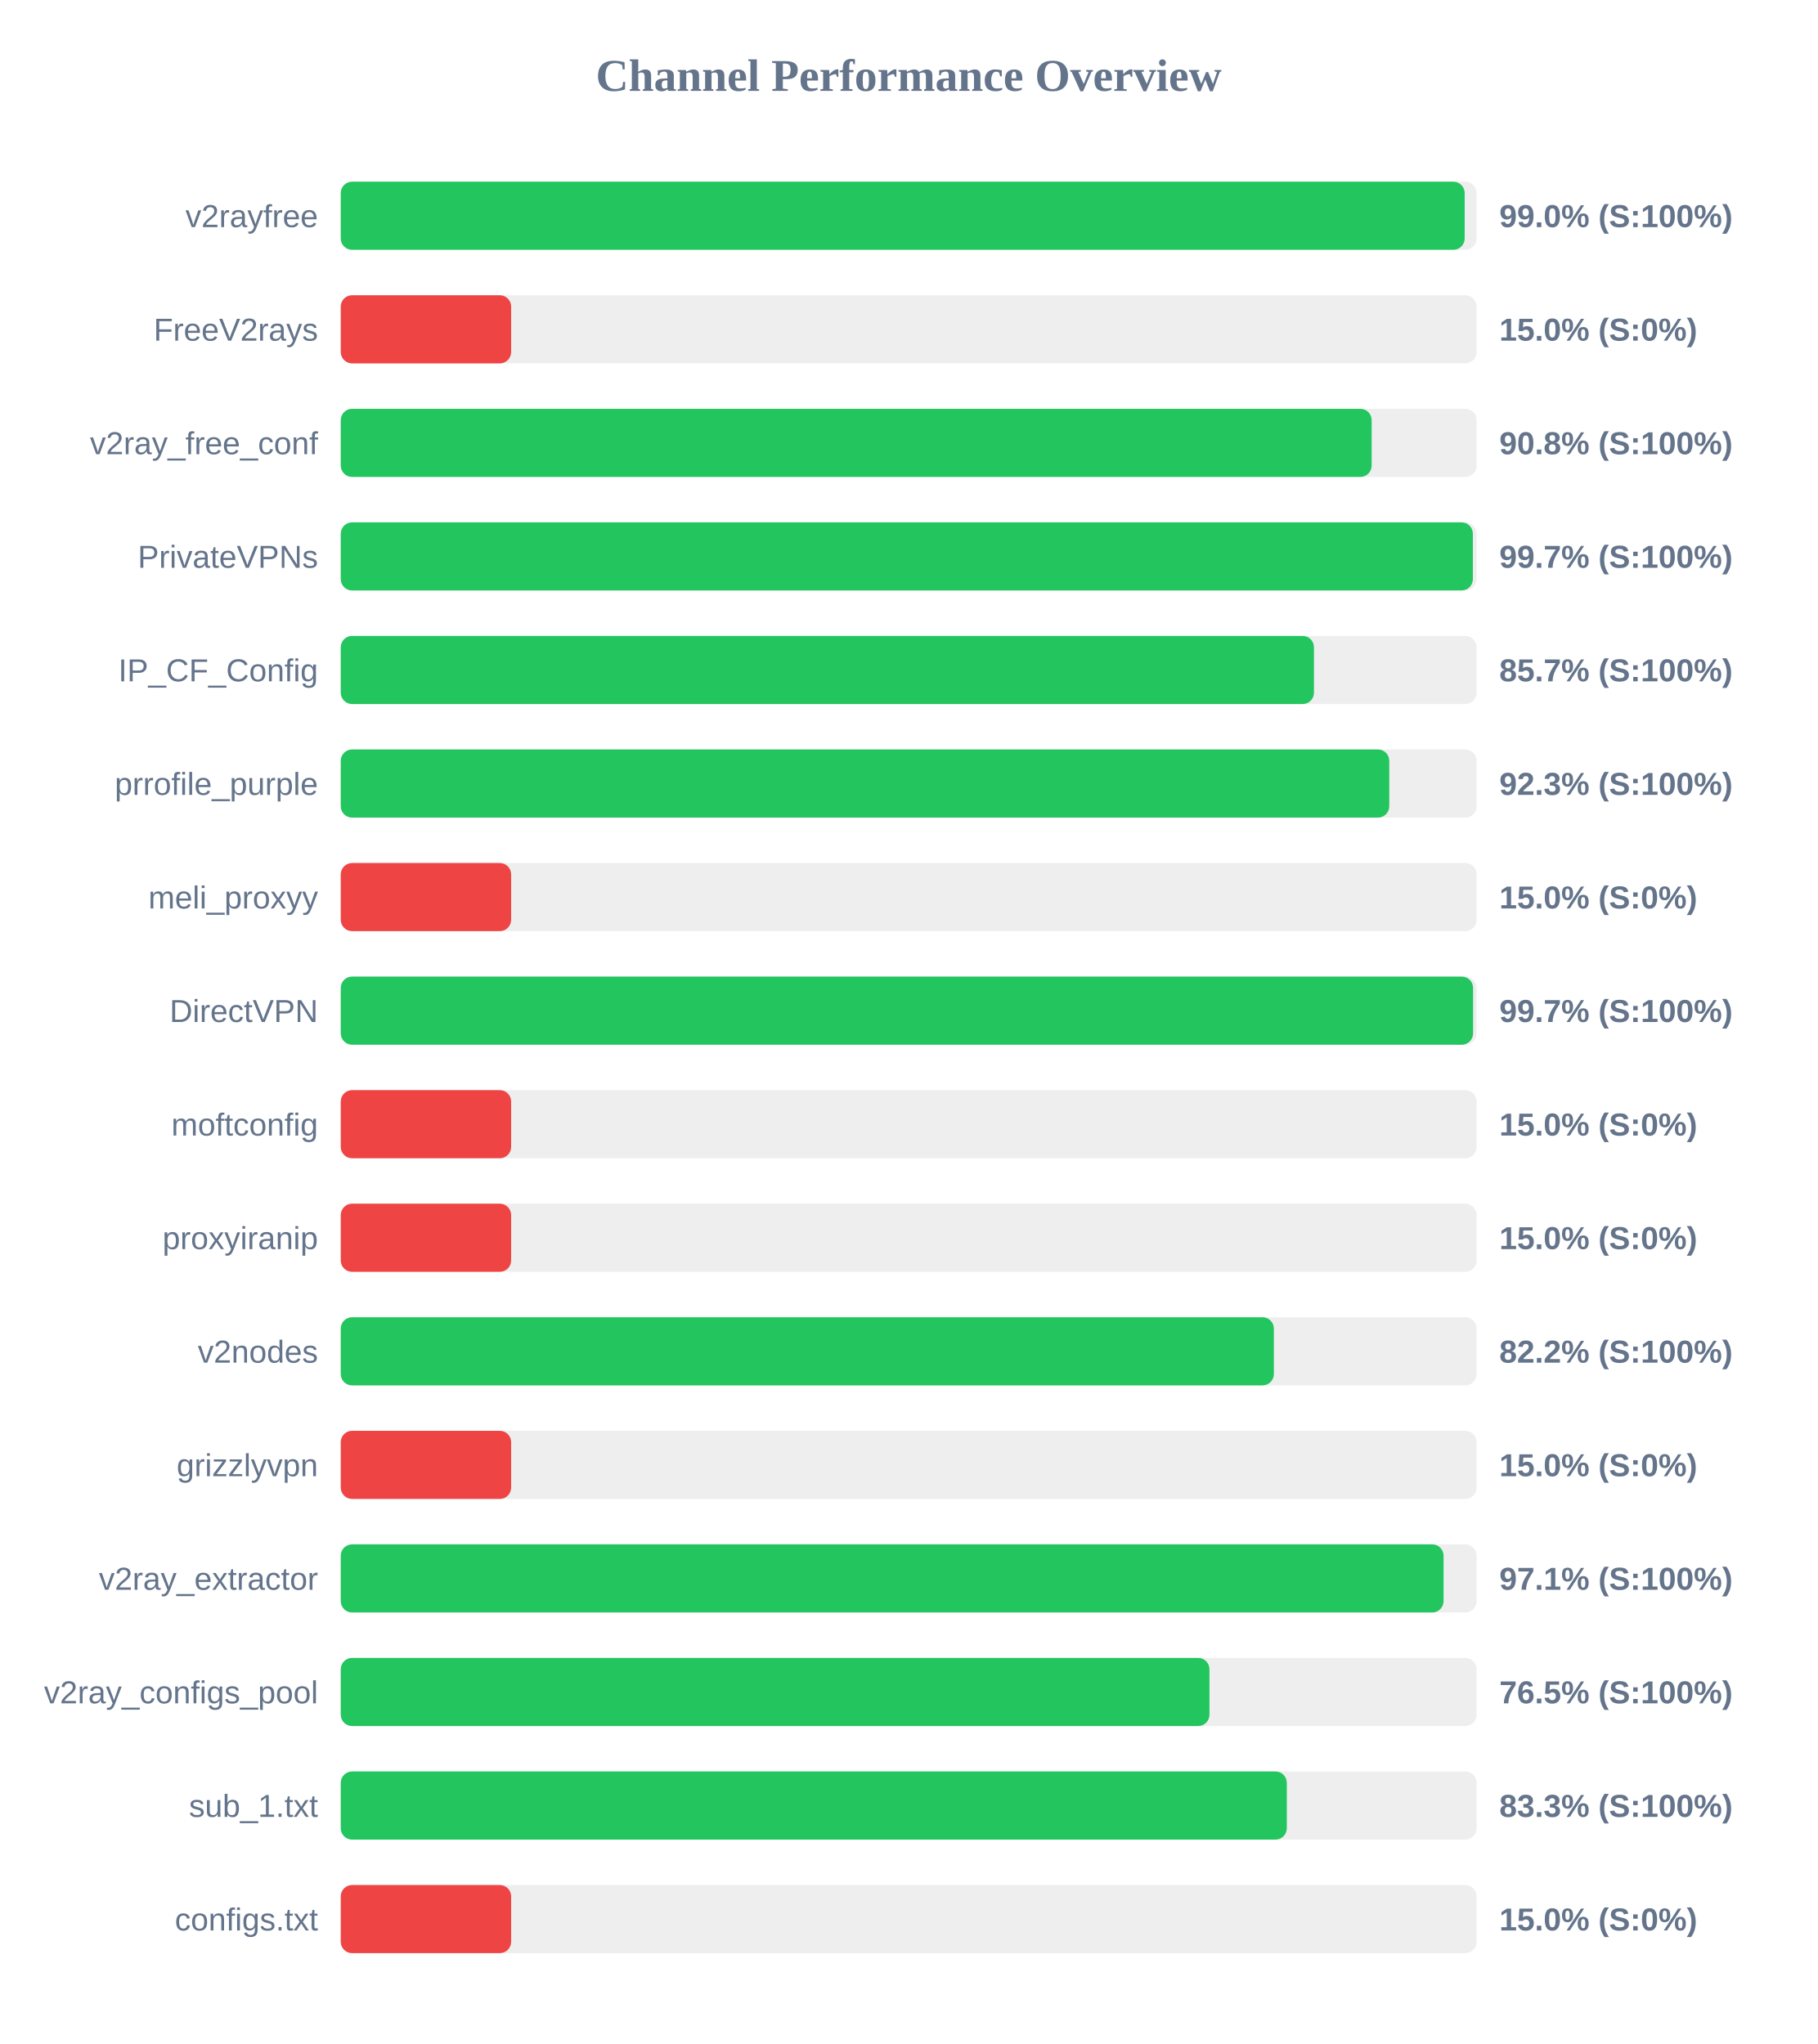
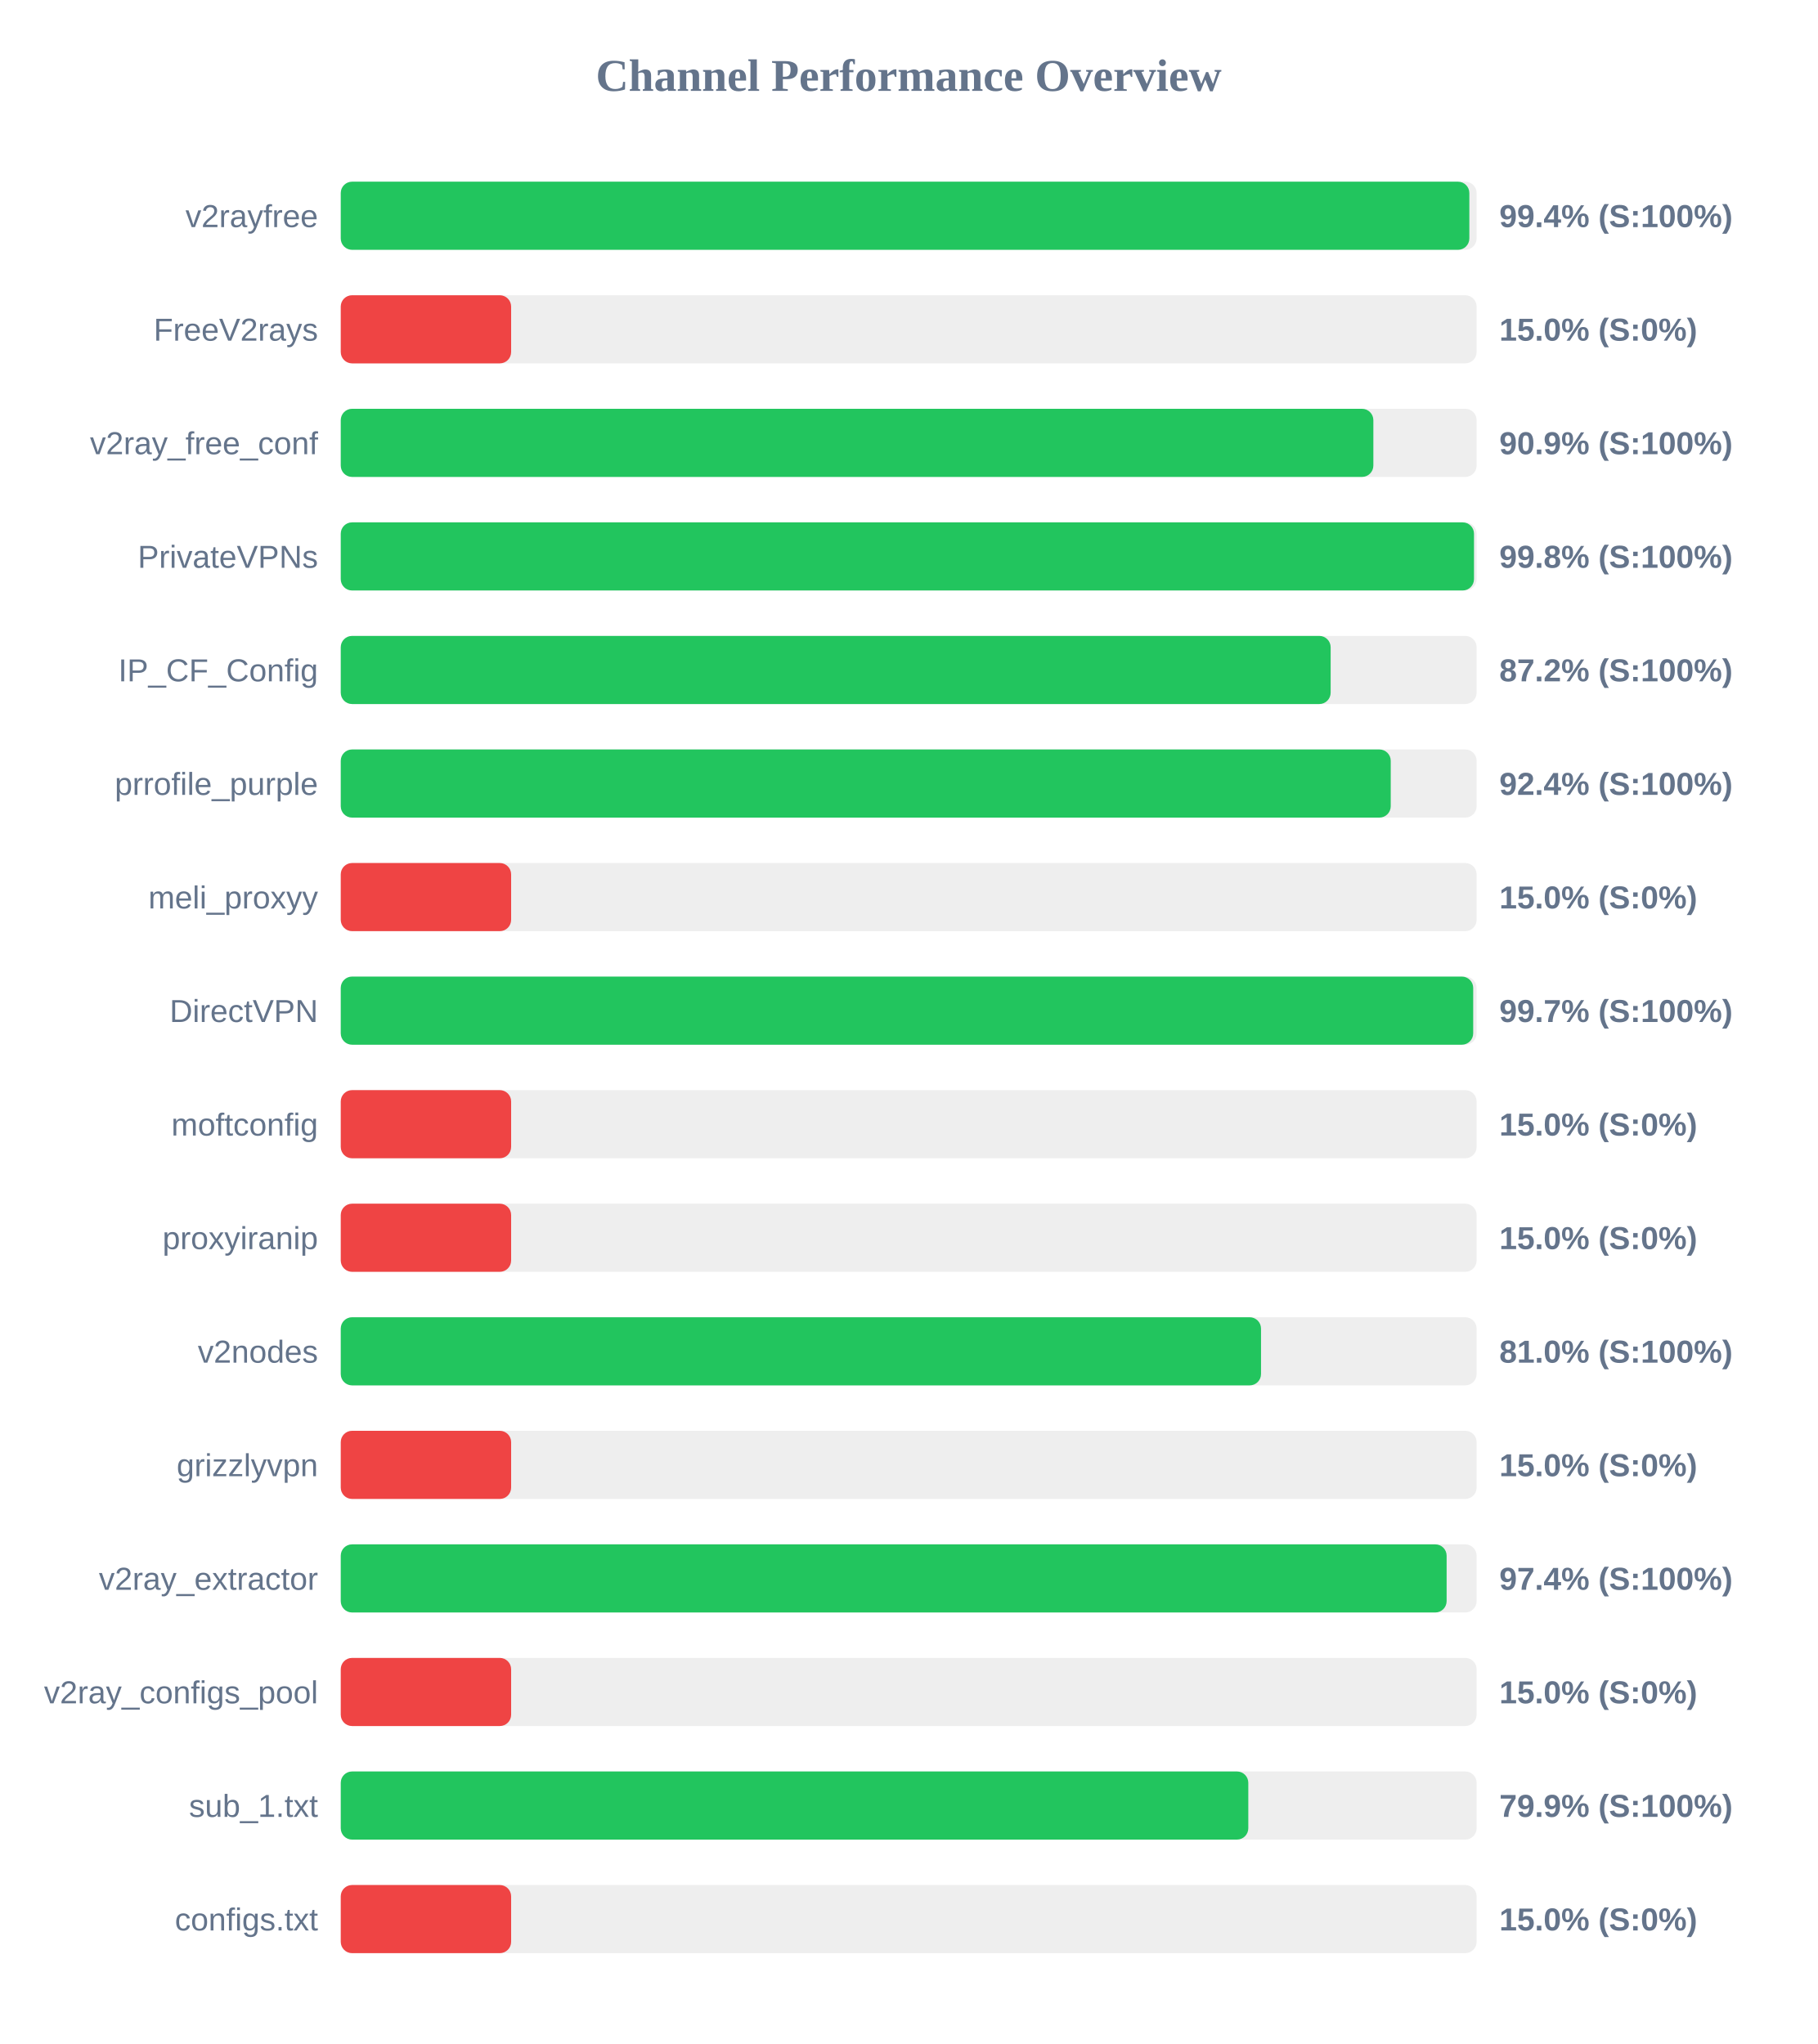
<svg xmlns="http://www.w3.org/2000/svg" width="800" height="900" version="1.1">
  <style>
        .row { font: 14px Arial; fill: #64748b; }
        .score { font: bold 14px Arial; fill: #64748b; }
    </style>
  <text x="400" y="40" text-anchor="middle" font-size="20px" font-weight="bold" fill="#64748b">Channel Performance Overview</text>
  <rect x="150" y="80" width="500" height="30" fill="#eee" rx="5" />
-   <rect x="150" y="80" width="494.75" height="30" fill="#22c55e" rx="5" />
+   <rect x="150" y="80" width="496.8" height="30" fill="#22c55e" rx="5" />
  <text x="140" y="100" text-anchor="end" class="row">v2rayfree</text>
-   <text x="660" y="100" text-anchor="start" class="score">99.0% (S:100%)</text>
+   <text x="660" y="100" text-anchor="start" class="score">99.4% (S:100%)</text>
  <rect x="150" y="130" width="500" height="30" fill="#eee" rx="5" />
  <rect x="150" y="130" width="75.0" height="30" fill="#ef4444" rx="5" />
  <text x="140" y="150" text-anchor="end" class="row">FreeV2rays</text>
  <text x="660" y="150" text-anchor="start" class="score">15.0% (S:0%)</text>
  <rect x="150" y="180" width="500" height="30" fill="#eee" rx="5" />
-   <rect x="150" y="180" width="453.8" height="30" fill="#22c55e" rx="5" />
+   <rect x="150" y="180" width="454.55" height="30" fill="#22c55e" rx="5" />
  <text x="140" y="200" text-anchor="end" class="row">v2ray_free_conf</text>
-   <text x="660" y="200" text-anchor="start" class="score">90.8% (S:100%)</text>
+   <text x="660" y="200" text-anchor="start" class="score">90.9% (S:100%)</text>
  <rect x="150" y="230" width="500" height="30" fill="#eee" rx="5" />
-   <rect x="150" y="230" width="498.35" height="30" fill="#22c55e" rx="5" />
+   <rect x="150" y="230" width="498.85" height="30" fill="#22c55e" rx="5" />
  <text x="140" y="250" text-anchor="end" class="row">PrivateVPNs</text>
-   <text x="660" y="250" text-anchor="start" class="score">99.7% (S:100%)</text>
+   <text x="660" y="250" text-anchor="start" class="score">99.8% (S:100%)</text>
  <rect x="150" y="280" width="500" height="30" fill="#eee" rx="5" />
-   <rect x="150" y="280" width="428.4" height="30" fill="#22c55e" rx="5" />
+   <rect x="150" y="280" width="435.75" height="30" fill="#22c55e" rx="5" />
  <text x="140" y="300" text-anchor="end" class="row">IP_CF_Config</text>
-   <text x="660" y="300" text-anchor="start" class="score">85.7% (S:100%)</text>
+   <text x="660" y="300" text-anchor="start" class="score">87.2% (S:100%)</text>
  <rect x="150" y="330" width="500" height="30" fill="#eee" rx="5" />
-   <rect x="150" y="330" width="461.55" height="30" fill="#22c55e" rx="5" />
+   <rect x="150" y="330" width="462.2" height="30" fill="#22c55e" rx="5" />
  <text x="140" y="350" text-anchor="end" class="row">prrofile_purple</text>
-   <text x="660" y="350" text-anchor="start" class="score">92.3% (S:100%)</text>
+   <text x="660" y="350" text-anchor="start" class="score">92.4% (S:100%)</text>
  <rect x="150" y="380" width="500" height="30" fill="#eee" rx="5" />
  <rect x="150" y="380" width="75.0" height="30" fill="#ef4444" rx="5" />
  <text x="140" y="400" text-anchor="end" class="row">meli_proxyy</text>
  <text x="660" y="400" text-anchor="start" class="score">15.0% (S:0%)</text>
  <rect x="150" y="430" width="500" height="30" fill="#eee" rx="5" />
-   <rect x="150" y="430" width="498.45" height="30" fill="#22c55e" rx="5" />
+   <rect x="150" y="430" width="498.5" height="30" fill="#22c55e" rx="5" />
  <text x="140" y="450" text-anchor="end" class="row">DirectVPN</text>
  <text x="660" y="450" text-anchor="start" class="score">99.7% (S:100%)</text>
  <rect x="150" y="480" width="500" height="30" fill="#eee" rx="5" />
  <rect x="150" y="480" width="75.0" height="30" fill="#ef4444" rx="5" />
  <text x="140" y="500" text-anchor="end" class="row">moftconfig</text>
  <text x="660" y="500" text-anchor="start" class="score">15.0% (S:0%)</text>
  <rect x="150" y="530" width="500" height="30" fill="#eee" rx="5" />
  <rect x="150" y="530" width="75.0" height="30" fill="#ef4444" rx="5" />
  <text x="140" y="550" text-anchor="end" class="row">proxyiranip</text>
  <text x="660" y="550" text-anchor="start" class="score">15.0% (S:0%)</text>
  <rect x="150" y="580" width="500" height="30" fill="#eee" rx="5" />
-   <rect x="150" y="580" width="410.75" height="30" fill="#22c55e" rx="5" />
+   <rect x="150" y="580" width="405.1" height="30" fill="#22c55e" rx="5" />
  <text x="140" y="600" text-anchor="end" class="row">v2nodes</text>
-   <text x="660" y="600" text-anchor="start" class="score">82.2% (S:100%)</text>
+   <text x="660" y="600" text-anchor="start" class="score">81.0% (S:100%)</text>
  <rect x="150" y="630" width="500" height="30" fill="#eee" rx="5" />
  <rect x="150" y="630" width="75.0" height="30" fill="#ef4444" rx="5" />
  <text x="140" y="650" text-anchor="end" class="row">grizzlyvpn</text>
  <text x="660" y="650" text-anchor="start" class="score">15.0% (S:0%)</text>
  <rect x="150" y="680" width="500" height="30" fill="#eee" rx="5" />
-   <rect x="150" y="680" width="485.45" height="30" fill="#22c55e" rx="5" />
+   <rect x="150" y="680" width="486.8" height="30" fill="#22c55e" rx="5" />
  <text x="140" y="700" text-anchor="end" class="row">v2ray_extractor</text>
-   <text x="660" y="700" text-anchor="start" class="score">97.1% (S:100%)</text>
+   <text x="660" y="700" text-anchor="start" class="score">97.4% (S:100%)</text>
  <rect x="150" y="730" width="500" height="30" fill="#eee" rx="5" />
-   <rect x="150" y="730" width="382.4" height="30" fill="#22c55e" rx="5" />
+   <rect x="150" y="730" width="75.0" height="30" fill="#ef4444" rx="5" />
  <text x="140" y="750" text-anchor="end" class="row">v2ray_configs_pool</text>
-   <text x="660" y="750" text-anchor="start" class="score">76.5% (S:100%)</text>
+   <text x="660" y="750" text-anchor="start" class="score">15.0% (S:0%)</text>
  <rect x="150" y="780" width="500" height="30" fill="#eee" rx="5" />
-   <rect x="150" y="780" width="416.45" height="30" fill="#22c55e" rx="5" />
+   <rect x="150" y="780" width="399.5" height="30" fill="#22c55e" rx="5" />
  <text x="140" y="800" text-anchor="end" class="row">sub_1.txt</text>
-   <text x="660" y="800" text-anchor="start" class="score">83.3% (S:100%)</text>
+   <text x="660" y="800" text-anchor="start" class="score">79.9% (S:100%)</text>
  <rect x="150" y="830" width="500" height="30" fill="#eee" rx="5" />
  <rect x="150" y="830" width="75.0" height="30" fill="#ef4444" rx="5" />
  <text x="140" y="850" text-anchor="end" class="row">configs.txt</text>
  <text x="660" y="850" text-anchor="start" class="score">15.0% (S:0%)</text>
</svg>
